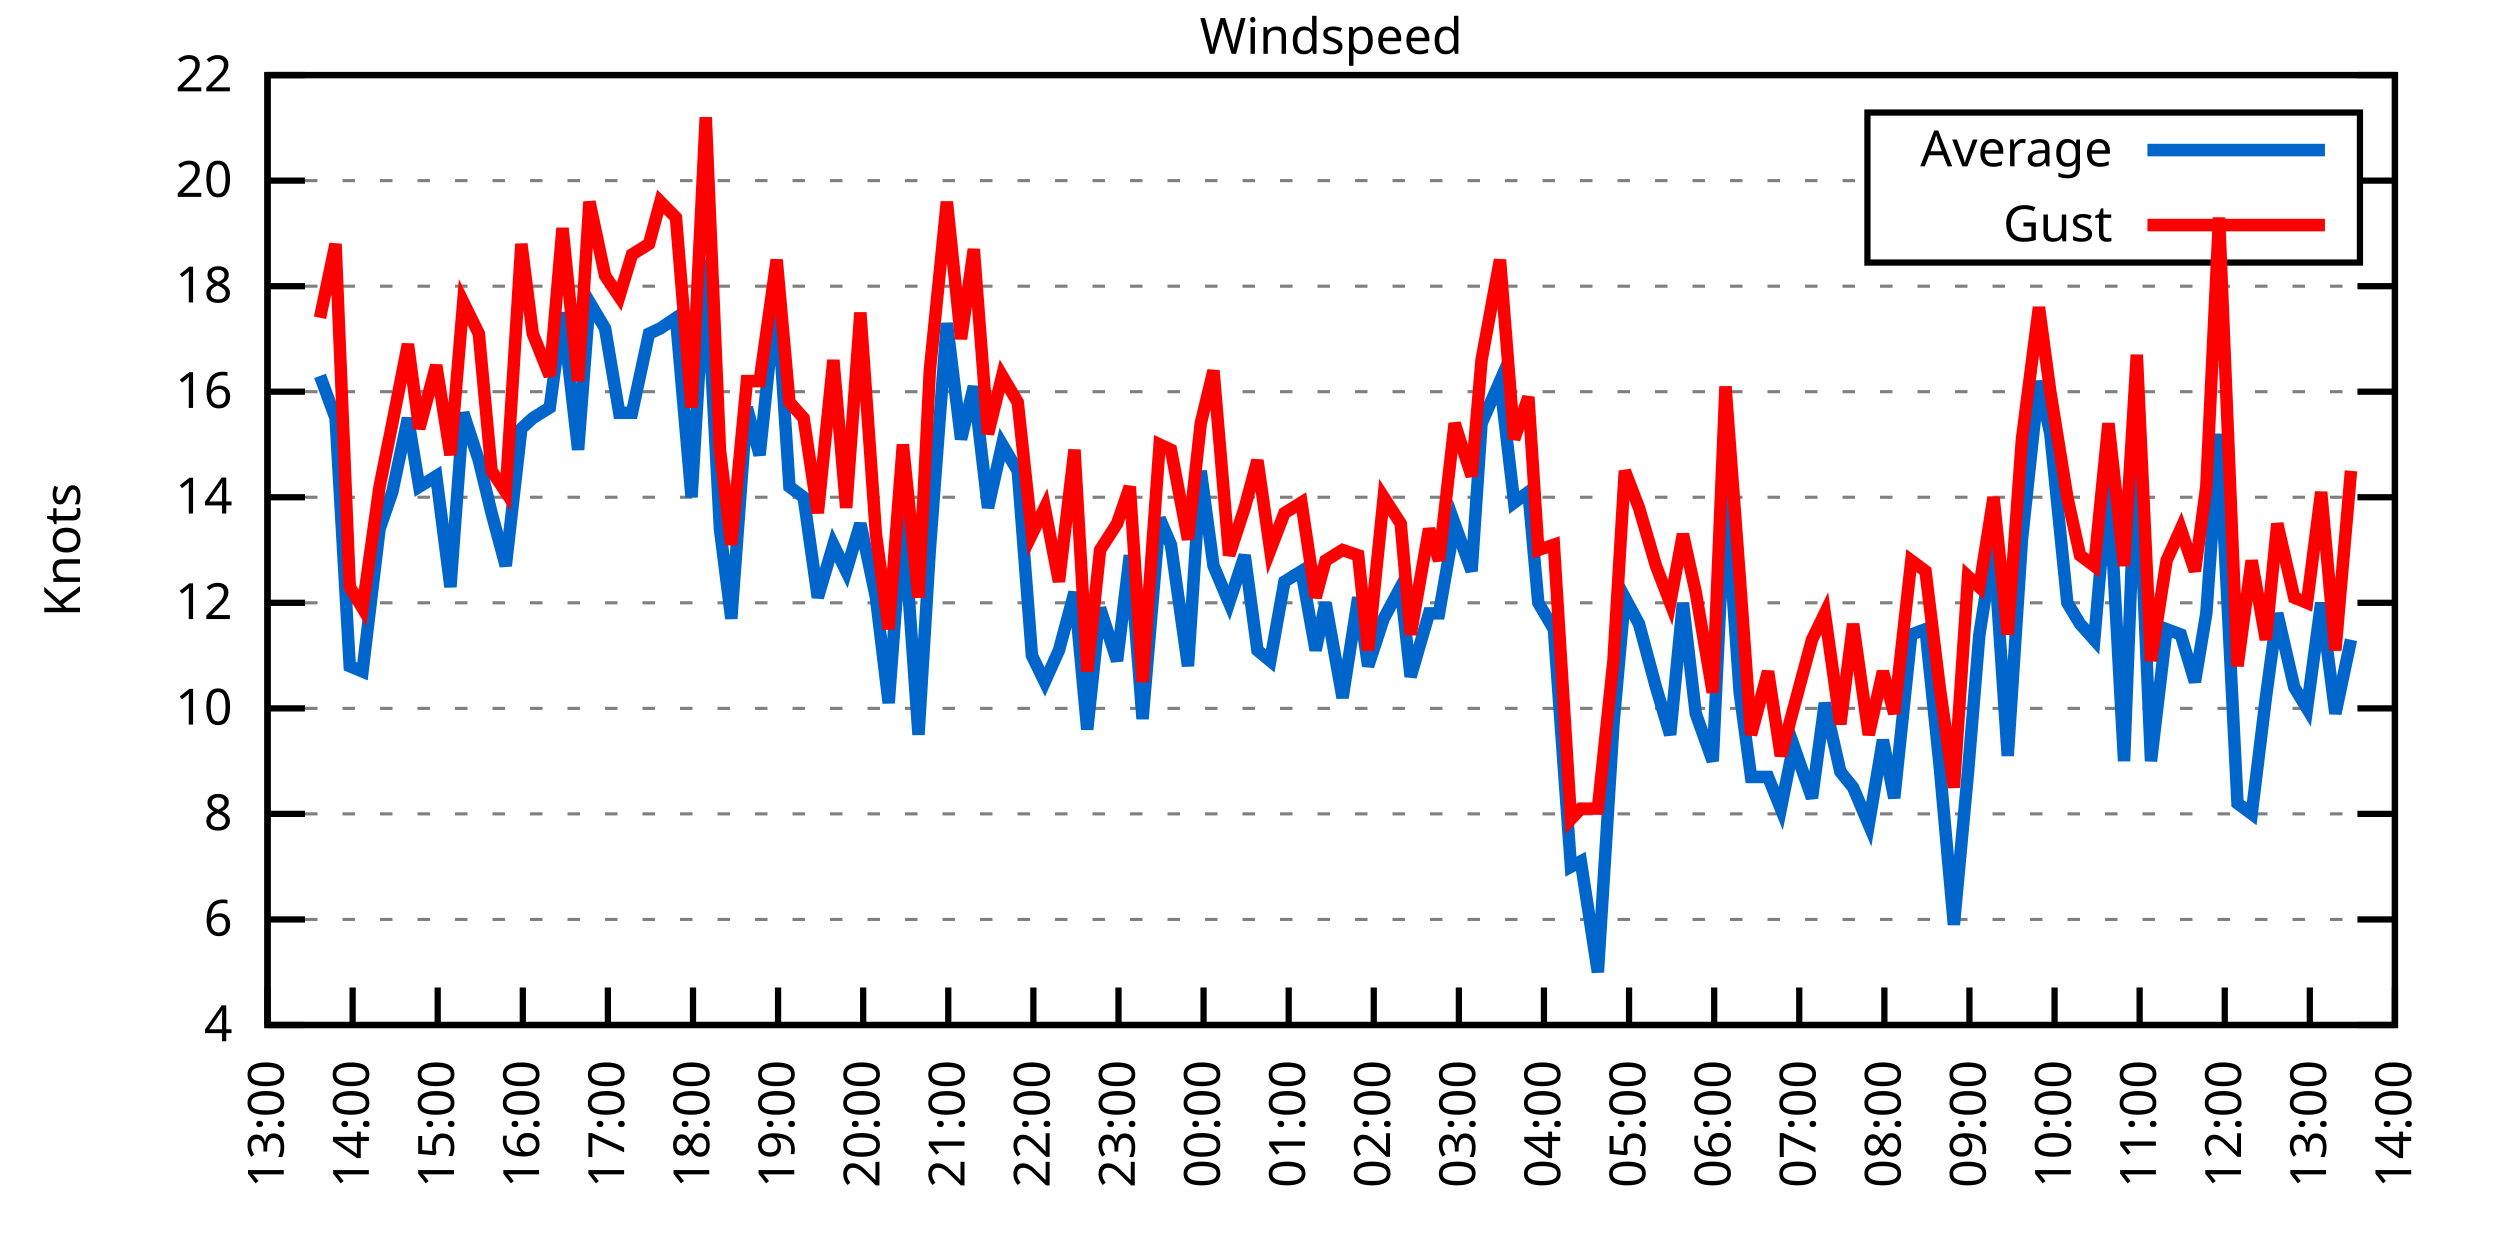
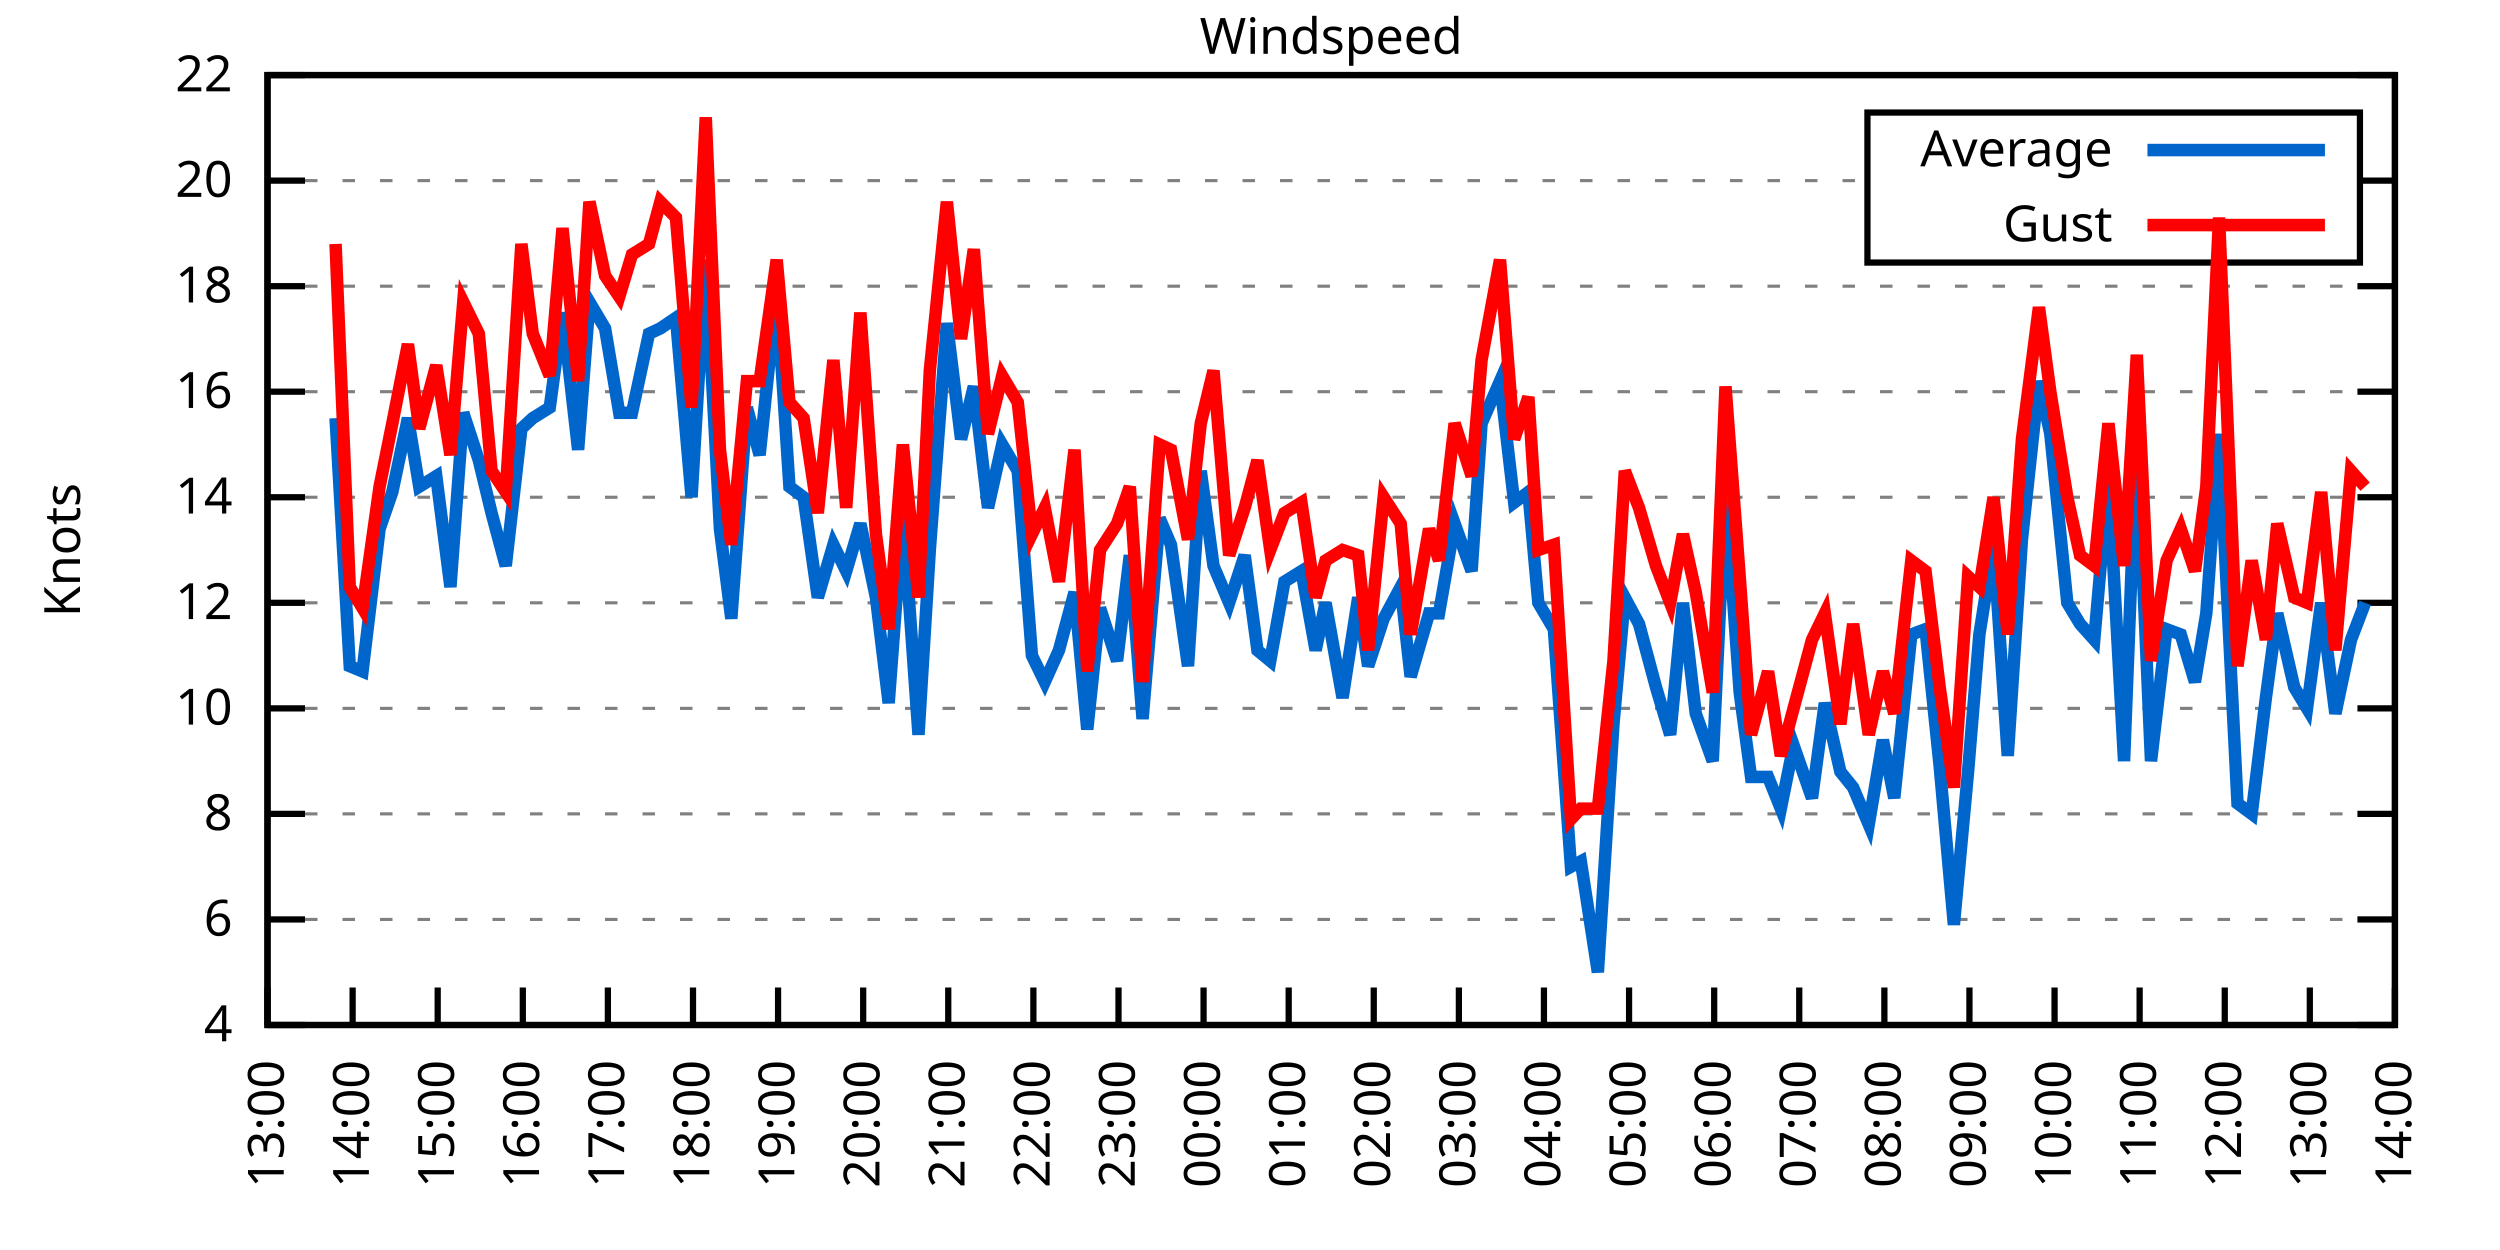
<svg xmlns="http://www.w3.org/2000/svg" xmlns:xlink="http://www.w3.org/1999/xlink" width="400" height="200" viewBox="0 0 400 200">
  <g id="gnuplot_canvas">
    <rect x="0" y="0" width="400" height="200" fill="none" />
    <defs>
      <circle id="gpDot" r="0.5" stroke-width="0.5" stroke="currentColor" />
      <path id="gpPt0" stroke-width="0.333" stroke="currentColor" d="M-1,0 h2 M0,-1 v2" />
      <path id="gpPt1" stroke-width="0.333" stroke="currentColor" d="M-1,-1 L1,1 M1,-1 L-1,1" />
      <path id="gpPt2" stroke-width="0.333" stroke="currentColor" d="M-1,0 L1,0 M0,-1 L0,1 M-1,-1 L1,1 M-1,1 L1,-1" />
      <rect id="gpPt3" stroke-width="0.333" stroke="currentColor" x="-1" y="-1" width="2" height="2" />
      <rect id="gpPt4" stroke-width="0.333" stroke="currentColor" fill="currentColor" x="-1" y="-1" width="2" height="2" />
      <circle id="gpPt5" stroke-width="0.333" stroke="currentColor" cx="0" cy="0" r="1" />
      <use xlink:href="#gpPt5" id="gpPt6" fill="currentColor" stroke="none" />
      <path id="gpPt7" stroke-width="0.333" stroke="currentColor" d="M0,-1.33 L-1.33,0.67 L1.33,0.67 z" />
      <use xlink:href="#gpPt7" id="gpPt8" fill="currentColor" stroke="none" />
      <use xlink:href="#gpPt7" id="gpPt9" stroke="currentColor" transform="rotate(180)" />
      <use xlink:href="#gpPt9" id="gpPt10" fill="currentColor" stroke="none" />
      <use xlink:href="#gpPt3" id="gpPt11" stroke="currentColor" transform="rotate(45)" />
      <use xlink:href="#gpPt11" id="gpPt12" fill="currentColor" stroke="none" />
      <path id="gpPt13" stroke-width="0.333" stroke="currentColor" d="M0,1.330 L1.265,0.411 L0.782,-1.067 L-0.782,-1.076 L-1.265,0.411 z" />
      <use xlink:href="#gpPt13" id="gpPt14" fill="currentColor" stroke="none" />
      <filter id="textbox" filterUnits="objectBoundingBox" x="0" y="0" height="1" width="1">
        <feFlood flood-color="white" flood-opacity="1" result="bgnd" />
        <feComposite in="SourceGraphic" in2="bgnd" operator="atop" />
      </filter>
      <filter id="greybox" filterUnits="objectBoundingBox" x="0" y="0" height="1" width="1">
        <feFlood flood-color="lightgrey" flood-opacity="1" result="grey" />
        <feComposite in="SourceGraphic" in2="grey" operator="atop" />
      </filter>
    </defs>
    <g fill="none" color="white" stroke="currentColor" stroke-width="1.00" stroke-linecap="butt" stroke-linejoin="miter">
</g>
    <g fill="none" color="black" stroke="currentColor" stroke-width="1.00" stroke-linecap="butt" stroke-linejoin="miter">
      <g stroke="none" shape-rendering="crispEdges">
        <polygon fill="rgb(255, 255, 255)" points="42.80,164.00 383.18,164.00 383.18,12.02 42.80,12.02 " />
      </g>
    </g>
    <g fill="none" color="black" stroke="currentColor" stroke-width="1.00" stroke-linecap="butt" stroke-linejoin="miter">
</g>
    <g fill="none" color="black" stroke="black" stroke-width="0.50" stroke-linecap="butt" stroke-linejoin="miter">
</g>
    <g fill="none" color="gray" stroke="currentColor" stroke-width="0.50" stroke-linecap="butt" stroke-linejoin="miter">
      <path stroke="gray" stroke-dasharray="2,4" class="gridline" d="M42.80,164.00 L383.19,164.00  " />
    </g>
    <g fill="none" color="gray" stroke="gray" stroke-width="1.00" stroke-linecap="butt" stroke-linejoin="miter">
</g>
    <g fill="none" color="black" stroke="currentColor" stroke-width="1.00" stroke-linecap="butt" stroke-linejoin="miter">
      <path stroke="black" d="M42.80,164.00 L48.80,164.00 M383.19,164.00 L377.19,164.00  " />
      <g transform="translate(37.20,166.60)" stroke="none" fill="black" font-family="Sans" font-size="8.00" text-anchor="end">
        <text>
          <tspan font-family="Sans"> 4</tspan>
        </text>
      </g>
    </g>
    <g fill="none" color="black" stroke="currentColor" stroke-width="1.00" stroke-linecap="butt" stroke-linejoin="miter">
</g>
    <g fill="none" color="black" stroke="black" stroke-width="0.50" stroke-linecap="butt" stroke-linejoin="miter">
</g>
    <g fill="none" color="gray" stroke="currentColor" stroke-width="0.50" stroke-linecap="butt" stroke-linejoin="miter">
      <path stroke="gray" stroke-dasharray="2,4" class="gridline" d="M42.80,147.11 L383.19,147.11  " />
    </g>
    <g fill="none" color="gray" stroke="gray" stroke-width="1.00" stroke-linecap="butt" stroke-linejoin="miter">
</g>
    <g fill="none" color="black" stroke="currentColor" stroke-width="1.00" stroke-linecap="butt" stroke-linejoin="miter">
      <path stroke="black" d="M42.80,147.11 L48.80,147.11 M383.19,147.11 L377.19,147.11  " />
      <g transform="translate(37.20,149.71)" stroke="none" fill="black" font-family="Sans" font-size="8.00" text-anchor="end">
        <text>
          <tspan font-family="Sans"> 6</tspan>
        </text>
      </g>
    </g>
    <g fill="none" color="black" stroke="currentColor" stroke-width="1.00" stroke-linecap="butt" stroke-linejoin="miter">
</g>
    <g fill="none" color="black" stroke="black" stroke-width="0.50" stroke-linecap="butt" stroke-linejoin="miter">
</g>
    <g fill="none" color="gray" stroke="currentColor" stroke-width="0.50" stroke-linecap="butt" stroke-linejoin="miter">
      <path stroke="gray" stroke-dasharray="2,4" class="gridline" d="M42.80,130.22 L383.19,130.22  " />
    </g>
    <g fill="none" color="gray" stroke="gray" stroke-width="1.00" stroke-linecap="butt" stroke-linejoin="miter">
</g>
    <g fill="none" color="black" stroke="currentColor" stroke-width="1.00" stroke-linecap="butt" stroke-linejoin="miter">
      <path stroke="black" d="M42.80,130.22 L48.80,130.22 M383.19,130.22 L377.19,130.22  " />
      <g transform="translate(37.20,132.82)" stroke="none" fill="black" font-family="Sans" font-size="8.00" text-anchor="end">
        <text>
          <tspan font-family="Sans"> 8</tspan>
        </text>
      </g>
    </g>
    <g fill="none" color="black" stroke="currentColor" stroke-width="1.00" stroke-linecap="butt" stroke-linejoin="miter">
</g>
    <g fill="none" color="black" stroke="black" stroke-width="0.50" stroke-linecap="butt" stroke-linejoin="miter">
</g>
    <g fill="none" color="gray" stroke="currentColor" stroke-width="0.50" stroke-linecap="butt" stroke-linejoin="miter">
      <path stroke="gray" stroke-dasharray="2,4" class="gridline" d="M42.80,113.34 L383.19,113.34  " />
    </g>
    <g fill="none" color="gray" stroke="gray" stroke-width="1.00" stroke-linecap="butt" stroke-linejoin="miter">
</g>
    <g fill="none" color="black" stroke="currentColor" stroke-width="1.00" stroke-linecap="butt" stroke-linejoin="miter">
      <path stroke="black" d="M42.80,113.34 L48.80,113.34 M383.19,113.34 L377.19,113.34  " />
      <g transform="translate(37.20,115.94)" stroke="none" fill="black" font-family="Sans" font-size="8.00" text-anchor="end">
        <text>
          <tspan font-family="Sans"> 10</tspan>
        </text>
      </g>
    </g>
    <g fill="none" color="black" stroke="currentColor" stroke-width="1.00" stroke-linecap="butt" stroke-linejoin="miter">
</g>
    <g fill="none" color="black" stroke="black" stroke-width="0.50" stroke-linecap="butt" stroke-linejoin="miter">
</g>
    <g fill="none" color="gray" stroke="currentColor" stroke-width="0.50" stroke-linecap="butt" stroke-linejoin="miter">
      <path stroke="gray" stroke-dasharray="2,4" class="gridline" d="M42.80,96.45 L383.19,96.45  " />
    </g>
    <g fill="none" color="gray" stroke="gray" stroke-width="1.00" stroke-linecap="butt" stroke-linejoin="miter">
</g>
    <g fill="none" color="black" stroke="currentColor" stroke-width="1.00" stroke-linecap="butt" stroke-linejoin="miter">
      <path stroke="black" d="M42.80,96.45 L48.80,96.45 M383.19,96.45 L377.19,96.45  " />
      <g transform="translate(37.20,99.05)" stroke="none" fill="black" font-family="Sans" font-size="8.00" text-anchor="end">
        <text>
          <tspan font-family="Sans"> 12</tspan>
        </text>
      </g>
    </g>
    <g fill="none" color="black" stroke="currentColor" stroke-width="1.00" stroke-linecap="butt" stroke-linejoin="miter">
</g>
    <g fill="none" color="black" stroke="black" stroke-width="0.50" stroke-linecap="butt" stroke-linejoin="miter">
</g>
    <g fill="none" color="gray" stroke="currentColor" stroke-width="0.50" stroke-linecap="butt" stroke-linejoin="miter">
      <path stroke="gray" stroke-dasharray="2,4" class="gridline" d="M42.80,79.56 L383.19,79.56  " />
    </g>
    <g fill="none" color="gray" stroke="gray" stroke-width="1.00" stroke-linecap="butt" stroke-linejoin="miter">
</g>
    <g fill="none" color="black" stroke="currentColor" stroke-width="1.00" stroke-linecap="butt" stroke-linejoin="miter">
      <path stroke="black" d="M42.80,79.56 L48.80,79.56 M383.19,79.56 L377.19,79.56  " />
      <g transform="translate(37.20,82.16)" stroke="none" fill="black" font-family="Sans" font-size="8.00" text-anchor="end">
        <text>
          <tspan font-family="Sans"> 14</tspan>
        </text>
      </g>
    </g>
    <g fill="none" color="black" stroke="currentColor" stroke-width="1.00" stroke-linecap="butt" stroke-linejoin="miter">
</g>
    <g fill="none" color="black" stroke="black" stroke-width="0.50" stroke-linecap="butt" stroke-linejoin="miter">
</g>
    <g fill="none" color="gray" stroke="currentColor" stroke-width="0.50" stroke-linecap="butt" stroke-linejoin="miter">
      <path stroke="gray" stroke-dasharray="2,4" class="gridline" d="M42.80,62.67 L383.19,62.67  " />
    </g>
    <g fill="none" color="gray" stroke="gray" stroke-width="1.00" stroke-linecap="butt" stroke-linejoin="miter">
</g>
    <g fill="none" color="black" stroke="currentColor" stroke-width="1.00" stroke-linecap="butt" stroke-linejoin="miter">
      <path stroke="black" d="M42.80,62.67 L48.80,62.67 M383.19,62.67 L377.19,62.67  " />
      <g transform="translate(37.20,65.27)" stroke="none" fill="black" font-family="Sans" font-size="8.00" text-anchor="end">
        <text>
          <tspan font-family="Sans"> 16</tspan>
        </text>
      </g>
    </g>
    <g fill="none" color="black" stroke="currentColor" stroke-width="1.00" stroke-linecap="butt" stroke-linejoin="miter">
</g>
    <g fill="none" color="black" stroke="black" stroke-width="0.50" stroke-linecap="butt" stroke-linejoin="miter">
</g>
    <g fill="none" color="gray" stroke="currentColor" stroke-width="0.50" stroke-linecap="butt" stroke-linejoin="miter">
      <path stroke="gray" stroke-dasharray="2,4" class="gridline" d="M42.80,45.79 L383.19,45.79  " />
    </g>
    <g fill="none" color="gray" stroke="gray" stroke-width="1.00" stroke-linecap="butt" stroke-linejoin="miter">
</g>
    <g fill="none" color="black" stroke="currentColor" stroke-width="1.00" stroke-linecap="butt" stroke-linejoin="miter">
      <path stroke="black" d="M42.80,45.79 L48.80,45.79 M383.19,45.79 L377.19,45.79  " />
      <g transform="translate(37.20,48.39)" stroke="none" fill="black" font-family="Sans" font-size="8.00" text-anchor="end">
        <text>
          <tspan font-family="Sans"> 18</tspan>
        </text>
      </g>
    </g>
    <g fill="none" color="black" stroke="currentColor" stroke-width="1.00" stroke-linecap="butt" stroke-linejoin="miter">
</g>
    <g fill="none" color="black" stroke="black" stroke-width="0.50" stroke-linecap="butt" stroke-linejoin="miter">
</g>
    <g fill="none" color="gray" stroke="currentColor" stroke-width="0.50" stroke-linecap="butt" stroke-linejoin="miter">
      <path stroke="gray" stroke-dasharray="2,4" class="gridline" d="M42.80,28.90 L298.79,28.90 M377.59,28.90 L383.19,28.90  " />
    </g>
    <g fill="none" color="gray" stroke="gray" stroke-width="1.00" stroke-linecap="butt" stroke-linejoin="miter">
</g>
    <g fill="none" color="black" stroke="currentColor" stroke-width="1.00" stroke-linecap="butt" stroke-linejoin="miter">
      <path stroke="black" d="M42.80,28.90 L48.80,28.90 M383.19,28.90 L377.19,28.90  " />
      <g transform="translate(37.20,31.50)" stroke="none" fill="black" font-family="Sans" font-size="8.00" text-anchor="end">
        <text>
          <tspan font-family="Sans"> 20</tspan>
        </text>
      </g>
    </g>
    <g fill="none" color="black" stroke="currentColor" stroke-width="1.00" stroke-linecap="butt" stroke-linejoin="miter">
</g>
    <g fill="none" color="black" stroke="black" stroke-width="0.50" stroke-linecap="butt" stroke-linejoin="miter">
</g>
    <g fill="none" color="gray" stroke="currentColor" stroke-width="0.50" stroke-linecap="butt" stroke-linejoin="miter">
      <path stroke="gray" stroke-dasharray="2,4" class="gridline" d="M42.80,12.01 L383.19,12.01  " />
    </g>
    <g fill="none" color="gray" stroke="gray" stroke-width="1.00" stroke-linecap="butt" stroke-linejoin="miter">
</g>
    <g fill="none" color="black" stroke="currentColor" stroke-width="1.00" stroke-linecap="butt" stroke-linejoin="miter">
      <path stroke="black" d="M42.80,12.01 L48.80,12.01 M383.19,12.01 L377.19,12.01  " />
      <g transform="translate(37.20,14.61)" stroke="none" fill="black" font-family="Sans" font-size="8.00" text-anchor="end">
        <text>
          <tspan font-family="Sans"> 22</tspan>
        </text>
      </g>
    </g>
    <g fill="none" color="black" stroke="currentColor" stroke-width="1.00" stroke-linecap="butt" stroke-linejoin="miter">
      <path stroke="black" d="M42.80,164.00 L42.80,158.00  " />
      <g transform="translate(45.40,169.60) rotate(270.00)" stroke="none" fill="black" font-family="Sans" font-size="8.00" text-anchor="end">
        <text>
          <tspan font-family="Sans">13:00</tspan>
        </text>
      </g>
    </g>
    <g fill="none" color="black" stroke="currentColor" stroke-width="1.00" stroke-linecap="butt" stroke-linejoin="miter">
      <path stroke="black" d="M56.42,164.00 L56.42,158.00  " />
      <g transform="translate(59.02,169.60) rotate(270.00)" stroke="none" fill="black" font-family="Sans" font-size="8.00" text-anchor="end">
        <text>
          <tspan font-family="Sans">14:00</tspan>
        </text>
      </g>
    </g>
    <g fill="none" color="black" stroke="currentColor" stroke-width="1.00" stroke-linecap="butt" stroke-linejoin="miter">
      <path stroke="black" d="M70.03,164.00 L70.03,158.00  " />
      <g transform="translate(72.63,169.60) rotate(270.00)" stroke="none" fill="black" font-family="Sans" font-size="8.00" text-anchor="end">
        <text>
          <tspan font-family="Sans">15:00</tspan>
        </text>
      </g>
    </g>
    <g fill="none" color="black" stroke="currentColor" stroke-width="1.00" stroke-linecap="butt" stroke-linejoin="miter">
      <path stroke="black" d="M83.65,164.00 L83.65,158.00  " />
      <g transform="translate(86.25,169.60) rotate(270.00)" stroke="none" fill="black" font-family="Sans" font-size="8.00" text-anchor="end">
        <text>
          <tspan font-family="Sans">16:00</tspan>
        </text>
      </g>
    </g>
    <g fill="none" color="black" stroke="currentColor" stroke-width="1.00" stroke-linecap="butt" stroke-linejoin="miter">
      <path stroke="black" d="M97.26,164.00 L97.26,158.00  " />
      <g transform="translate(99.86,169.60) rotate(270.00)" stroke="none" fill="black" font-family="Sans" font-size="8.00" text-anchor="end">
        <text>
          <tspan font-family="Sans">17:00</tspan>
        </text>
      </g>
    </g>
    <g fill="none" color="black" stroke="currentColor" stroke-width="1.00" stroke-linecap="butt" stroke-linejoin="miter">
      <path stroke="black" d="M110.88,164.00 L110.88,158.00  " />
      <g transform="translate(113.48,169.60) rotate(270.00)" stroke="none" fill="black" font-family="Sans" font-size="8.00" text-anchor="end">
        <text>
          <tspan font-family="Sans">18:00</tspan>
        </text>
      </g>
    </g>
    <g fill="none" color="black" stroke="currentColor" stroke-width="1.00" stroke-linecap="butt" stroke-linejoin="miter">
      <path stroke="black" d="M124.49,164.00 L124.49,158.00  " />
      <g transform="translate(127.09,169.60) rotate(270.00)" stroke="none" fill="black" font-family="Sans" font-size="8.00" text-anchor="end">
        <text>
          <tspan font-family="Sans">19:00</tspan>
        </text>
      </g>
    </g>
    <g fill="none" color="black" stroke="currentColor" stroke-width="1.00" stroke-linecap="butt" stroke-linejoin="miter">
      <path stroke="black" d="M138.11,164.00 L138.11,158.00  " />
      <g transform="translate(140.71,169.60) rotate(270.00)" stroke="none" fill="black" font-family="Sans" font-size="8.00" text-anchor="end">
        <text>
          <tspan font-family="Sans">20:00</tspan>
        </text>
      </g>
    </g>
    <g fill="none" color="black" stroke="currentColor" stroke-width="1.00" stroke-linecap="butt" stroke-linejoin="miter">
      <path stroke="black" d="M151.72,164.00 L151.72,158.00  " />
      <g transform="translate(154.32,169.60) rotate(270.00)" stroke="none" fill="black" font-family="Sans" font-size="8.00" text-anchor="end">
        <text>
          <tspan font-family="Sans">21:00</tspan>
        </text>
      </g>
    </g>
    <g fill="none" color="black" stroke="currentColor" stroke-width="1.00" stroke-linecap="butt" stroke-linejoin="miter">
      <path stroke="black" d="M165.34,164.00 L165.34,158.00  " />
      <g transform="translate(167.94,169.60) rotate(270.00)" stroke="none" fill="black" font-family="Sans" font-size="8.00" text-anchor="end">
        <text>
          <tspan font-family="Sans">22:00</tspan>
        </text>
      </g>
    </g>
    <g fill="none" color="black" stroke="currentColor" stroke-width="1.00" stroke-linecap="butt" stroke-linejoin="miter">
      <path stroke="black" d="M178.96,164.00 L178.96,158.00  " />
      <g transform="translate(181.56,169.60) rotate(270.00)" stroke="none" fill="black" font-family="Sans" font-size="8.00" text-anchor="end">
        <text>
          <tspan font-family="Sans">23:00</tspan>
        </text>
      </g>
    </g>
    <g fill="none" color="black" stroke="currentColor" stroke-width="1.00" stroke-linecap="butt" stroke-linejoin="miter">
      <path stroke="black" d="M192.57,164.00 L192.57,158.00  " />
      <g transform="translate(195.17,169.60) rotate(270.00)" stroke="none" fill="black" font-family="Sans" font-size="8.00" text-anchor="end">
        <text>
          <tspan font-family="Sans">00:00</tspan>
        </text>
      </g>
    </g>
    <g fill="none" color="black" stroke="currentColor" stroke-width="1.00" stroke-linecap="butt" stroke-linejoin="miter">
      <path stroke="black" d="M206.19,164.00 L206.19,158.00  " />
      <g transform="translate(208.79,169.60) rotate(270.00)" stroke="none" fill="black" font-family="Sans" font-size="8.00" text-anchor="end">
        <text>
          <tspan font-family="Sans">01:00</tspan>
        </text>
      </g>
    </g>
    <g fill="none" color="black" stroke="currentColor" stroke-width="1.00" stroke-linecap="butt" stroke-linejoin="miter">
      <path stroke="black" d="M219.80,164.00 L219.80,158.00  " />
      <g transform="translate(222.40,169.60) rotate(270.00)" stroke="none" fill="black" font-family="Sans" font-size="8.00" text-anchor="end">
        <text>
          <tspan font-family="Sans">02:00</tspan>
        </text>
      </g>
    </g>
    <g fill="none" color="black" stroke="currentColor" stroke-width="1.00" stroke-linecap="butt" stroke-linejoin="miter">
      <path stroke="black" d="M233.42,164.00 L233.42,158.00  " />
      <g transform="translate(236.02,169.60) rotate(270.00)" stroke="none" fill="black" font-family="Sans" font-size="8.00" text-anchor="end">
        <text>
          <tspan font-family="Sans">03:00</tspan>
        </text>
      </g>
    </g>
    <g fill="none" color="black" stroke="currentColor" stroke-width="1.00" stroke-linecap="butt" stroke-linejoin="miter">
      <path stroke="black" d="M247.03,164.00 L247.03,158.00  " />
      <g transform="translate(249.63,169.60) rotate(270.00)" stroke="none" fill="black" font-family="Sans" font-size="8.00" text-anchor="end">
        <text>
          <tspan font-family="Sans">04:00</tspan>
        </text>
      </g>
    </g>
    <g fill="none" color="black" stroke="currentColor" stroke-width="1.00" stroke-linecap="butt" stroke-linejoin="miter">
      <path stroke="black" d="M260.65,164.00 L260.65,158.00  " />
      <g transform="translate(263.25,169.60) rotate(270.00)" stroke="none" fill="black" font-family="Sans" font-size="8.00" text-anchor="end">
        <text>
          <tspan font-family="Sans">05:00</tspan>
        </text>
      </g>
    </g>
    <g fill="none" color="black" stroke="currentColor" stroke-width="1.00" stroke-linecap="butt" stroke-linejoin="miter">
      <path stroke="black" d="M274.27,164.00 L274.27,158.00  " />
      <g transform="translate(276.87,169.60) rotate(270.00)" stroke="none" fill="black" font-family="Sans" font-size="8.00" text-anchor="end">
        <text>
          <tspan font-family="Sans">06:00</tspan>
        </text>
      </g>
    </g>
    <g fill="none" color="black" stroke="currentColor" stroke-width="1.00" stroke-linecap="butt" stroke-linejoin="miter">
      <path stroke="black" d="M287.88,164.00 L287.88,158.00  " />
      <g transform="translate(290.48,169.60) rotate(270.00)" stroke="none" fill="black" font-family="Sans" font-size="8.00" text-anchor="end">
        <text>
          <tspan font-family="Sans">07:00</tspan>
        </text>
      </g>
    </g>
    <g fill="none" color="black" stroke="currentColor" stroke-width="1.00" stroke-linecap="butt" stroke-linejoin="miter">
      <path stroke="black" d="M301.50,164.00 L301.50,158.00  " />
      <g transform="translate(304.10,169.60) rotate(270.00)" stroke="none" fill="black" font-family="Sans" font-size="8.00" text-anchor="end">
        <text>
          <tspan font-family="Sans">08:00</tspan>
        </text>
      </g>
    </g>
    <g fill="none" color="black" stroke="currentColor" stroke-width="1.00" stroke-linecap="butt" stroke-linejoin="miter">
      <path stroke="black" d="M315.11,164.00 L315.11,158.00  " />
      <g transform="translate(317.71,169.60) rotate(270.00)" stroke="none" fill="black" font-family="Sans" font-size="8.00" text-anchor="end">
        <text>
          <tspan font-family="Sans">09:00</tspan>
        </text>
      </g>
    </g>
    <g fill="none" color="black" stroke="currentColor" stroke-width="1.00" stroke-linecap="butt" stroke-linejoin="miter">
      <path stroke="black" d="M328.73,164.00 L328.73,158.00  " />
      <g transform="translate(331.33,169.60) rotate(270.00)" stroke="none" fill="black" font-family="Sans" font-size="8.00" text-anchor="end">
        <text>
          <tspan font-family="Sans">10:00</tspan>
        </text>
      </g>
    </g>
    <g fill="none" color="black" stroke="currentColor" stroke-width="1.00" stroke-linecap="butt" stroke-linejoin="miter">
      <path stroke="black" d="M342.34,164.00 L342.34,158.00  " />
      <g transform="translate(344.94,169.60) rotate(270.00)" stroke="none" fill="black" font-family="Sans" font-size="8.00" text-anchor="end">
        <text>
          <tspan font-family="Sans">11:00</tspan>
        </text>
      </g>
    </g>
    <g fill="none" color="black" stroke="currentColor" stroke-width="1.00" stroke-linecap="butt" stroke-linejoin="miter">
      <path stroke="black" d="M355.96,164.00 L355.96,158.00  " />
      <g transform="translate(358.56,169.60) rotate(270.00)" stroke="none" fill="black" font-family="Sans" font-size="8.00" text-anchor="end">
        <text>
          <tspan font-family="Sans">12:00</tspan>
        </text>
      </g>
    </g>
    <g fill="none" color="black" stroke="currentColor" stroke-width="1.00" stroke-linecap="butt" stroke-linejoin="miter">
      <path stroke="black" d="M369.57,164.00 L369.57,158.00  " />
      <g transform="translate(372.17,169.60) rotate(270.00)" stroke="none" fill="black" font-family="Sans" font-size="8.00" text-anchor="end">
        <text>
          <tspan font-family="Sans">13:00</tspan>
        </text>
      </g>
    </g>
    <g fill="none" color="black" stroke="currentColor" stroke-width="1.00" stroke-linecap="butt" stroke-linejoin="miter">
      <path stroke="black" d="M383.19,164.00 L383.19,158.00  " />
      <g transform="translate(385.79,169.60) rotate(270.00)" stroke="none" fill="black" font-family="Sans" font-size="8.00" text-anchor="end">
        <text>
          <tspan font-family="Sans">14:00</tspan>
        </text>
      </g>
    </g>
    <g fill="none" color="black" stroke="currentColor" stroke-width="1.00" stroke-linecap="butt" stroke-linejoin="miter">
</g>
    <g fill="none" color="black" stroke="currentColor" stroke-width="1.00" stroke-linecap="butt" stroke-linejoin="miter">
      <path stroke="black" d="M42.80,12.01 L42.80,164.00 L383.19,164.00 L383.19,12.01 L42.80,12.01 Z  " />
    </g>
    <g fill="none" color="black" stroke="currentColor" stroke-width="1.00" stroke-linecap="butt" stroke-linejoin="miter">
</g>
    <g fill="none" color="black" stroke="currentColor" stroke-width="1.00" stroke-linecap="butt" stroke-linejoin="miter">
      <path stroke="black" d="M298.79,42.01 L298.79,18.01 L377.59,18.01 L377.59,42.01 L298.79,42.01 Z  " />
    </g>
    <g id="Windspeed_plot_1">
      <g fill="none" color="white" stroke="black" stroke-width="2.00" stroke-linecap="butt" stroke-linejoin="miter">
</g>
      <g fill="none" color="black" stroke="currentColor" stroke-width="2.00" stroke-linecap="butt" stroke-linejoin="miter">
        <g transform="translate(337.99,26.61)" stroke="none" fill="black" font-family="Sans" font-size="8.00" text-anchor="end">
          <text>
            <tspan font-family="Sans">Average</tspan>
          </text>
        </g>
      </g>
      <g fill="none" color="black" stroke="currentColor" stroke-width="2.00" stroke-linecap="butt" stroke-linejoin="miter">
-         <path stroke="rgb(  0, 102, 204)" d="M343.59,24.01 L371.99,24.01 M51.20,60.14 L53.69,66.90 L55.96,106.58 L58.00,107.43 L60.73,84.63 L62.77,78.72   L65.27,66.90 L67.08,77.87 L69.80,76.18 L72.07,93.92 L74.12,66.05 L76.61,73.65 L78.65,82.09 L80.92,90.54   L83.42,68.58 L85.24,66.90 L87.96,65.21 L90.00,50.01 L92.50,71.96 L94.31,48.32 L96.81,52.54 L99.08,66.05   L101.12,66.05 L103.84,53.39 L105.66,52.54 L108.15,50.85 L110.65,79.56 L112.92,41.56 L115.19,84.63 L117.01,98.98   L119.50,65.21 L121.54,72.81 L124.27,46.63 L126.31,77.87 L128.58,79.56 L130.85,95.60 L133.34,87.16 L135.39,91.38   L137.66,83.78 L140.15,95.60 L142.19,112.49 L144.46,82.09 L146.96,117.56 L148.77,88.00 L151.50,51.70 L153.77,70.27   L155.81,61.83 L158.08,81.25 L160.35,71.12 L162.84,75.34 L165.11,104.89 L167.16,109.11 L169.43,104.05 L171.92,94.76   L173.96,116.71 L176.01,97.29 L178.73,105.74 L180.77,88.85 L182.81,115.03 L185.54,82.94 L187.35,87.16 L190.08,106.58   L192.12,75.34 L194.16,90.54 L196.66,96.45 L199.15,88.85 L201.19,104.05 L203.24,105.74 L205.51,93.07 L208.23,91.38   L210.50,104.05 L212.09,96.45 L214.81,111.65 L217.31,95.60 L218.90,106.58 L221.39,98.98 L224.11,93.92 L225.70,108.27   L228.65,98.14 L230.24,98.14 L232.74,83.78 L235.46,91.38 L237.05,67.74 L240.00,60.98 L242.27,80.41 L244.54,78.72   L246.13,96.45 L248.62,100.67 L251.35,138.67 L252.93,137.82 L255.66,155.56 L258.15,115.87 L259.97,95.60 L262.24,99.83   L264.96,109.96 L267.23,117.56 L269.27,96.45 L271.32,114.18 L274.04,121.78 L276.08,78.72 L278.35,110.80 L280.17,124.31   L282.89,124.31 L284.93,129.38 L286.97,119.25 L289.92,127.69 L291.97,112.49 L294.46,123.47 L296.50,126.00 L299.00,131.91   L301.27,118.40 L303.08,127.69 L305.81,101.52 L308.08,100.67 L310.35,122.62 L312.62,147.96 L314.89,123.47 L316.70,101.52   L318.97,87.16 L321.24,120.94 L323.51,86.32 L326.23,60.98 L328.05,69.43 L330.77,96.45 L332.81,99.83 L335.08,102.36   L337.35,76.18 L339.85,121.78 L341.89,69.43 L344.16,121.78 L346.65,100.67 L348.92,101.52 L351.19,109.11 L353.01,98.14   L355.05,69.43 L358.00,128.54 L360.27,130.22 L362.54,111.65 L364.36,98.14 L367.08,109.96 L369.12,113.34 L371.39,96.45   L373.66,114.18 L376.16,102.36  " />
+         <path stroke="rgb(  0, 102, 204)" d="M343.59,24.01 L371.99,24.01 M53.69,66.90 L55.96,106.58 L58.00,107.43 L60.73,84.63 L62.77,78.72 L65.27,66.90   L67.08,77.87 L69.80,76.18 L72.07,93.92 L74.12,66.05 L76.61,73.65 L78.65,82.09 L80.92,90.54 L83.42,68.58   L85.24,66.90 L87.96,65.21 L90.00,50.01 L92.50,71.96 L94.31,48.32 L96.81,52.54 L99.08,66.05 L101.12,66.05   L103.84,53.39 L105.66,52.54 L108.15,50.85 L110.65,79.56 L112.92,41.56 L115.19,84.63 L117.01,98.98 L119.50,65.21   L121.54,72.81 L124.27,46.63 L126.31,77.87 L128.58,79.56 L130.85,95.60 L133.34,87.16 L135.39,91.38 L137.66,83.78   L140.15,95.60 L142.19,112.49 L144.46,82.09 L146.96,117.56 L148.77,88.00 L151.50,51.70 L153.77,70.27 L155.81,61.83   L158.08,81.25 L160.35,71.12 L162.84,75.34 L165.11,104.89 L167.16,109.11 L169.43,104.05 L171.92,94.76 L173.96,116.71   L176.01,97.29 L178.73,105.74 L180.77,88.85 L182.81,115.03 L185.54,82.94 L187.35,87.16 L190.08,106.58 L192.12,75.34   L194.16,90.54 L196.66,96.45 L199.15,88.85 L201.19,104.05 L203.24,105.74 L205.51,93.07 L208.23,91.38 L210.50,104.05   L212.09,96.45 L214.81,111.65 L217.31,95.60 L218.90,106.58 L221.39,98.98 L224.11,93.92 L225.70,108.27 L228.65,98.14   L230.24,98.14 L232.74,83.78 L235.46,91.38 L237.05,67.74 L240.00,60.98 L242.27,80.41 L244.54,78.72 L246.13,96.45   L248.62,100.67 L251.35,138.67 L252.93,137.82 L255.66,155.56 L258.15,115.87 L259.97,95.60 L262.24,99.83 L264.96,109.96   L267.23,117.56 L269.27,96.45 L271.32,114.18 L274.04,121.78 L276.08,78.72 L278.35,110.80 L280.17,124.31 L282.89,124.31   L284.93,129.38 L286.97,119.25 L289.92,127.69 L291.97,112.49 L294.46,123.47 L296.50,126.00 L299.00,131.91 L301.27,118.40   L303.08,127.69 L305.81,101.52 L308.08,100.67 L310.35,122.62 L312.62,147.96 L314.89,123.47 L316.70,101.52 L318.97,87.16   L321.24,120.94 L323.51,86.32 L326.23,60.98 L328.05,69.43 L330.77,96.45 L332.81,99.83 L335.08,102.36 L337.35,76.18   L339.85,121.78 L341.89,69.43 L344.16,121.78 L346.65,100.67 L348.92,101.52 L351.19,109.11 L353.01,98.14 L355.05,69.43   L358.00,128.54 L360.27,130.22 L362.54,111.65 L364.36,98.14 L367.08,109.96 L369.12,113.34 L371.39,96.45 L373.66,114.18   L376.16,102.36 L378.42,96.45  " />
      </g>
    </g>
    <g id="Windspeed_plot_2">
      <g fill="none" color="black" stroke="currentColor" stroke-width="2.00" stroke-linecap="butt" stroke-linejoin="miter">
        <g transform="translate(337.99,38.61)" stroke="none" fill="black" font-family="Sans" font-size="8.00" text-anchor="end">
          <text>
            <tspan font-family="Sans">Gust</tspan>
          </text>
        </g>
      </g>
      <g fill="none" color="black" stroke="currentColor" stroke-width="2.00" stroke-linecap="butt" stroke-linejoin="miter">
-         <path stroke="rgb(255,   0,   0)" d="M343.59,36.01 L371.99,36.01 M51.20,50.85 L53.69,39.03 L55.96,93.92 L58.00,97.29 L60.73,77.87 L62.77,67.74   L65.27,55.07 L67.08,68.58 L69.80,58.45 L72.07,72.81 L74.12,48.32 L76.61,53.39 L78.65,75.34 L80.92,78.72   L83.42,39.03 L85.24,53.39 L87.96,60.14 L90.00,36.50 L92.50,60.98 L94.31,32.28 L96.81,44.10 L99.08,47.47   L101.12,40.72 L103.84,39.03 L105.66,32.28 L108.15,34.81 L110.65,65.21 L112.92,18.77 L115.19,71.96 L117.01,87.16   L119.50,60.98 L121.54,60.98 L124.27,41.56 L126.31,64.36 L128.58,66.90 L130.85,82.09 L133.34,57.61 L135.39,81.25   L137.66,50.01 L140.15,85.47 L142.19,100.67 L144.46,71.12 L146.96,95.60 L148.77,59.30 L151.50,32.28 L153.77,54.23   L155.81,39.87 L158.08,69.43 L160.35,60.14 L162.84,64.36 L165.11,85.47 L167.16,81.25 L169.43,93.07 L171.92,71.96   L173.96,107.43 L176.01,88.00 L178.73,83.78 L180.77,77.87 L182.81,109.11 L185.54,71.12 L187.35,71.96 L190.08,86.32   L192.12,67.74 L194.16,59.30 L196.66,88.85 L199.15,81.25 L201.19,73.65 L203.24,88.00 L205.51,82.09 L208.23,80.41   L210.50,95.60 L212.09,89.69 L214.81,88.00 L217.31,88.85 L218.90,104.05 L221.39,79.56 L224.11,83.78 L225.70,101.52   L228.65,84.63 L230.24,89.69 L232.74,67.74 L235.46,76.18 L237.05,57.61 L240.00,41.56 L242.27,70.27 L244.54,63.52   L246.13,88.00 L248.62,87.16 L251.35,131.07 L252.93,129.38 L255.66,129.38 L258.15,105.74 L259.97,75.34 L262.24,81.25   L264.96,90.54 L267.23,96.45 L269.27,85.47 L271.32,94.76 L274.04,110.80 L276.08,61.83 L278.35,92.23 L280.17,117.56   L282.89,107.43 L284.93,120.94 L286.97,113.34 L289.92,102.36 L291.97,98.14 L294.46,115.87 L296.50,99.83 L299.00,117.56   L301.27,107.43 L303.08,114.18 L305.81,89.69 L308.08,91.38 L310.35,109.96 L312.62,126.00 L314.89,92.23 L316.70,93.92   L318.97,79.56 L321.24,101.52 L323.51,70.27 L326.23,49.16 L328.05,62.67 L330.77,79.56 L332.81,88.85 L335.08,90.54   L337.35,67.74 L339.85,90.54 L341.89,56.76 L344.16,105.74 L346.65,89.69 L348.92,84.63 L351.19,91.38 L353.01,77.87   L355.05,34.81 L358.00,106.58 L360.27,89.69 L362.54,102.36 L364.36,83.78 L367.08,95.60 L369.12,96.45 L371.39,78.72   L373.66,104.05 L376.16,75.34  " />
+         <path stroke="rgb(255,   0,   0)" d="M343.59,36.01 L371.99,36.01 M53.69,39.03 L55.96,93.92 L58.00,97.29 L60.73,77.87 L62.77,67.74 L65.27,55.07   L67.08,68.58 L69.80,58.45 L72.07,72.81 L74.12,48.32 L76.61,53.39 L78.65,75.34 L80.92,78.72 L83.42,39.03   L85.24,53.39 L87.96,60.14 L90.00,36.50 L92.50,60.98 L94.31,32.28 L96.81,44.10 L99.08,47.47 L101.12,40.72   L103.84,39.03 L105.66,32.28 L108.15,34.81 L110.65,65.21 L112.92,18.77 L115.19,71.96 L117.01,87.16 L119.50,60.98   L121.54,60.98 L124.27,41.56 L126.31,64.36 L128.58,66.90 L130.85,82.09 L133.34,57.61 L135.39,81.25 L137.66,50.01   L140.15,85.47 L142.19,100.67 L144.46,71.12 L146.96,95.60 L148.77,59.30 L151.50,32.28 L153.77,54.23 L155.81,39.87   L158.08,69.43 L160.35,60.14 L162.84,64.36 L165.11,85.47 L167.16,81.25 L169.43,93.07 L171.92,71.96 L173.96,107.43   L176.01,88.00 L178.73,83.78 L180.77,77.87 L182.81,109.11 L185.54,71.12 L187.35,71.96 L190.08,86.32 L192.12,67.74   L194.16,59.30 L196.66,88.85 L199.15,81.25 L201.19,73.65 L203.24,88.00 L205.51,82.09 L208.23,80.41 L210.50,95.60   L212.09,89.69 L214.81,88.00 L217.31,88.85 L218.90,104.05 L221.39,79.56 L224.11,83.78 L225.70,101.52 L228.65,84.63   L230.24,89.69 L232.74,67.74 L235.46,76.18 L237.05,57.61 L240.00,41.56 L242.27,70.27 L244.54,63.52 L246.13,88.00   L248.62,87.16 L251.35,131.07 L252.93,129.38 L255.66,129.38 L258.15,105.74 L259.97,75.34 L262.24,81.25 L264.96,90.54   L267.23,96.45 L269.27,85.47 L271.32,94.76 L274.04,110.80 L276.08,61.83 L278.35,92.23 L280.17,117.56 L282.89,107.43   L284.93,120.94 L286.97,113.34 L289.92,102.36 L291.97,98.14 L294.46,115.87 L296.50,99.83 L299.00,117.56 L301.27,107.43   L303.08,114.18 L305.81,89.69 L308.08,91.38 L310.35,109.96 L312.62,126.00 L314.89,92.23 L316.70,93.92 L318.97,79.56   L321.24,101.52 L323.51,70.27 L326.23,49.16 L328.05,62.67 L330.77,79.56 L332.81,88.85 L335.08,90.54 L337.35,67.74   L339.85,90.54 L341.89,56.76 L344.16,105.74 L346.65,89.69 L348.92,84.63 L351.19,91.38 L353.01,77.87 L355.05,34.81   L358.00,106.58 L360.27,89.69 L362.54,102.36 L364.36,83.78 L367.08,95.60 L369.12,96.45 L371.39,78.72 L373.66,104.05   L376.16,75.34 L378.42,77.87  " />
      </g>
    </g>
    <g fill="none" color="black" stroke="currentColor" stroke-width="2.00" stroke-linecap="butt" stroke-linejoin="miter">
</g>
    <g fill="none" color="black" stroke="black" stroke-width="1.00" stroke-linecap="butt" stroke-linejoin="miter">
</g>
    <g fill="none" color="black" stroke="currentColor" stroke-width="1.00" stroke-linecap="butt" stroke-linejoin="miter">
      <path stroke="black" d="M42.80,12.01 L42.80,164.00 L383.19,164.00 L383.19,12.01 L42.80,12.01 Z  " />
      <g transform="translate(12.80,88.01) rotate(270.00)" stroke="none" fill="black" font-family="Sans" font-size="8.00" text-anchor="middle">
        <text>
          <tspan font-family="Sans">Knots</tspan>
        </text>
      </g>
    </g>
    <g fill="none" color="black" stroke="currentColor" stroke-width="1.00" stroke-linecap="butt" stroke-linejoin="miter">
</g>
    <g fill="none" color="black" stroke="currentColor" stroke-width="1.00" stroke-linecap="butt" stroke-linejoin="miter">
      <g transform="translate(212.99,8.61)" stroke="none" fill="black" font-family="Sans" font-size="8.00" text-anchor="middle">
        <text>
          <tspan font-family="Sans">Windspeed</tspan>
        </text>
      </g>
    </g>
    <g fill="none" color="black" stroke="currentColor" stroke-width="1.00" stroke-linecap="butt" stroke-linejoin="miter">
</g>
  </g>
</svg>
